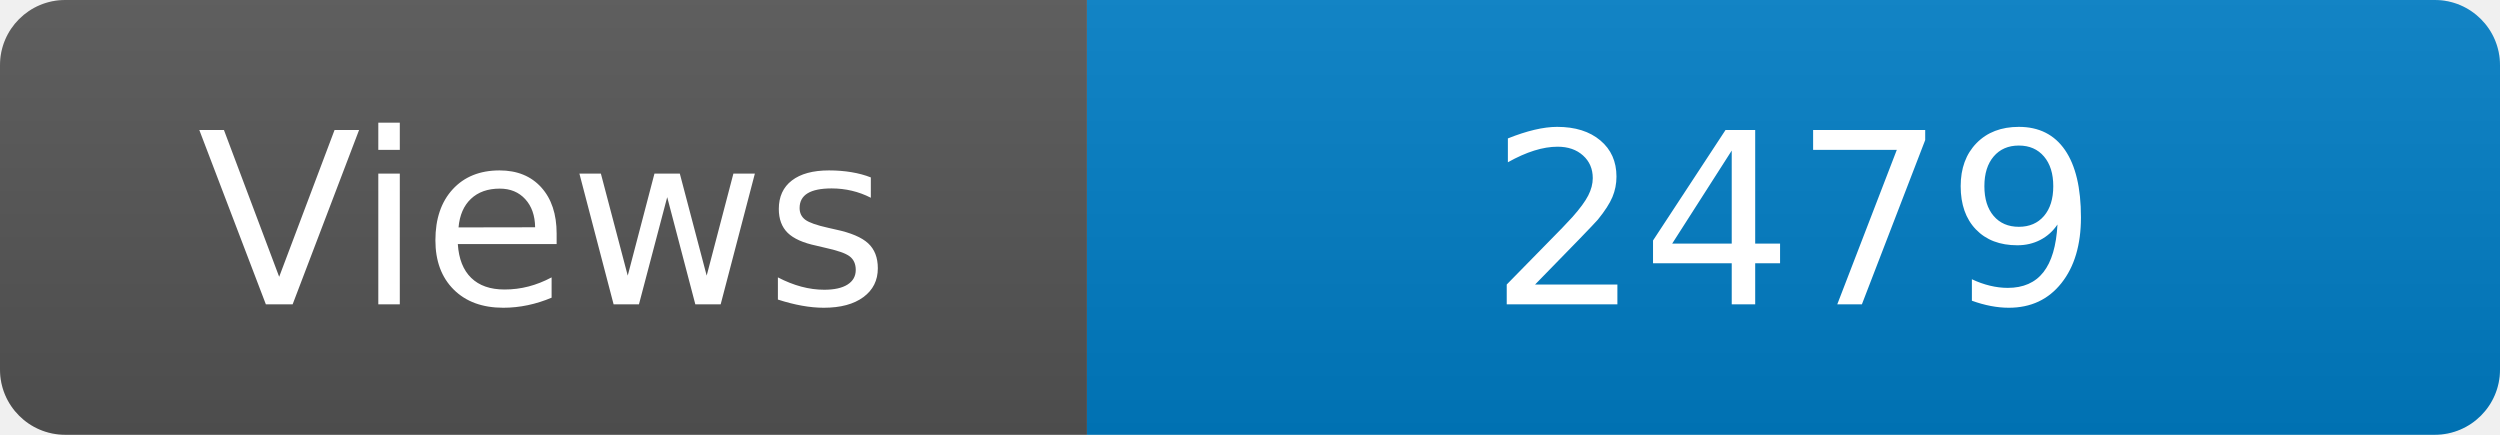
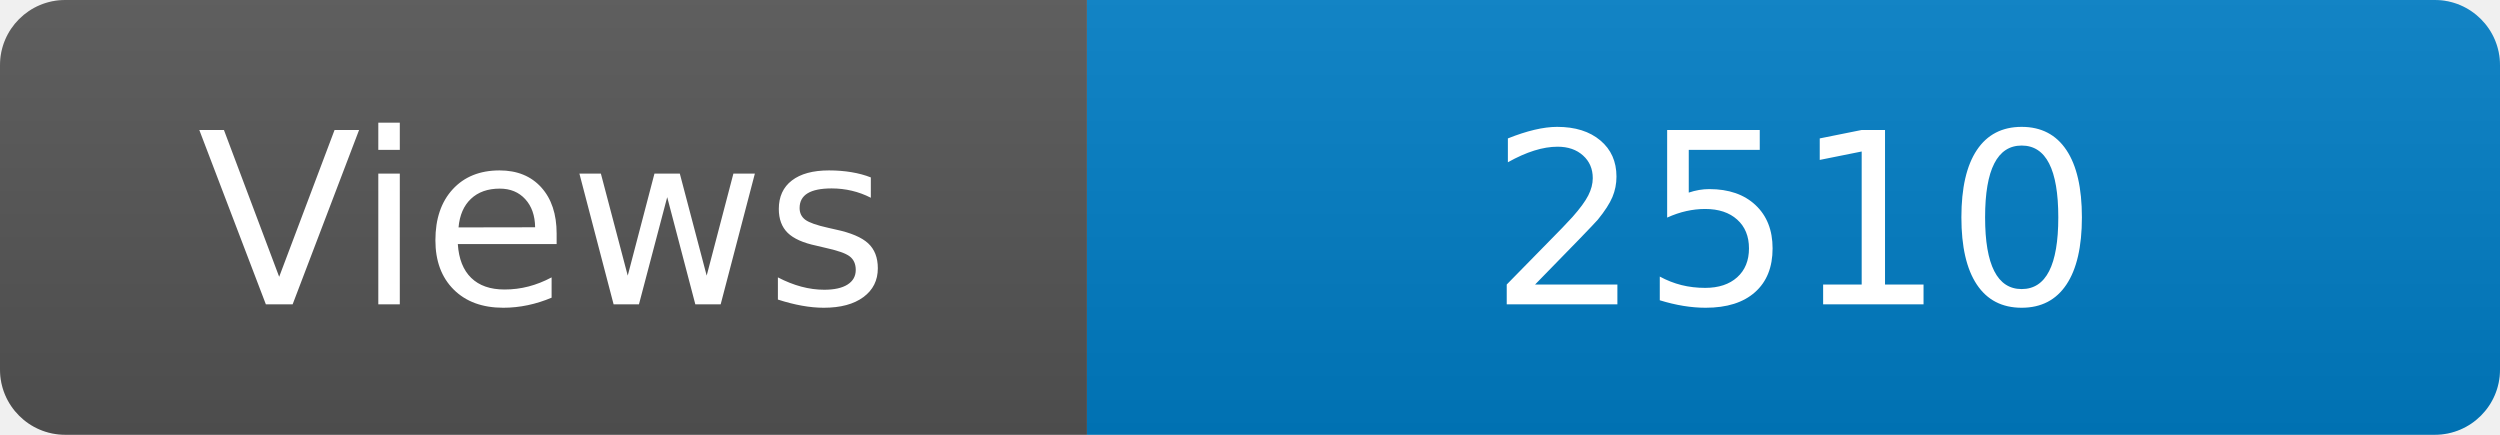
<svg xmlns="http://www.w3.org/2000/svg" width="115" height="20" role="img" aria-label="Maintained?: yes">
  <linearGradient id="s" x2="0" y2="100%">
    <stop offset="0" stop-color="#bbb" stop-opacity=".1" />
    <stop offset="1" stop-opacity=".1" />
  </linearGradient>
  <clipPath id="r">
    <rect width="115" height="20" rx="3" fill="#fff" />
  </clipPath>
  <g clip-path="url(#r)">
    <rect width="50" height="20" fill="#555" />
    <rect x="50" width="160" height="20" fill="#007ec6" />
    <rect width="115" height="20" fill="url(#s)" />
  </g>
  <g fill="#fff" text-anchor="middle" font-family="Verdana,Geneva,DejaVu Sans,sans-serif" font-size="110">
    <text x="250" y="140" transform="scale(.1)" fill="#fff">Views</text>
-     <text x="825" y="140" transform="scale(.1)" fill="#fff">2479</text>
+     <text x="825" y="140" transform="scale(.1)" fill="#fff">2510</text>
  </g>
</svg>
